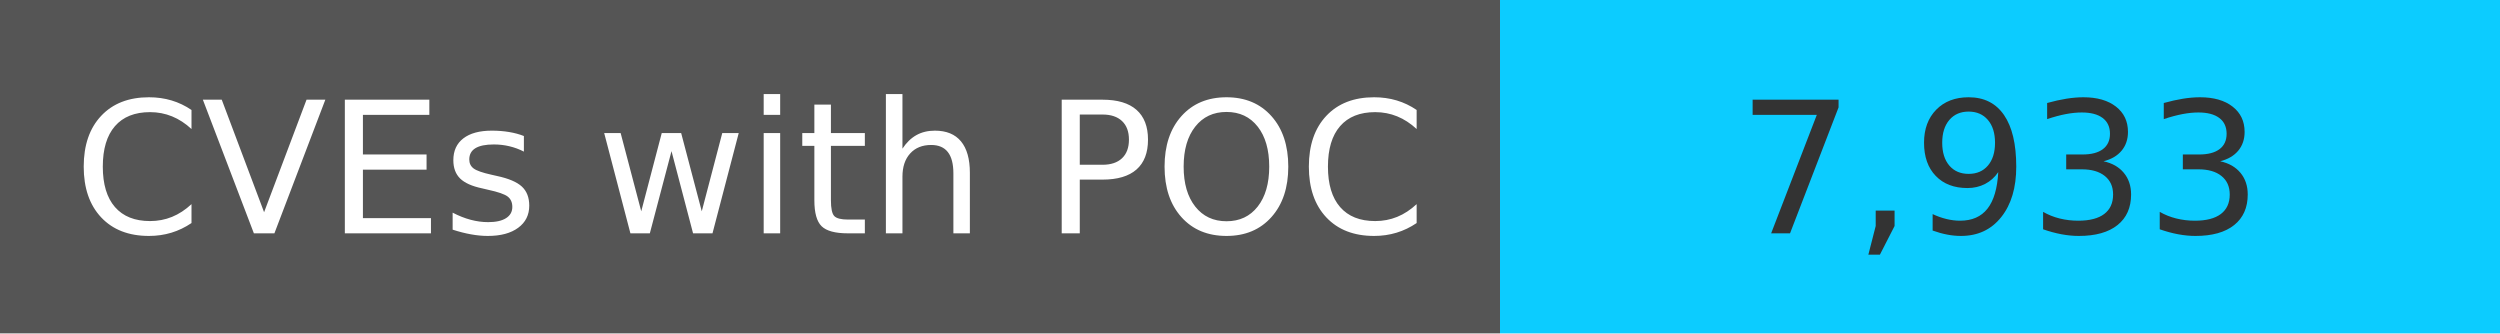
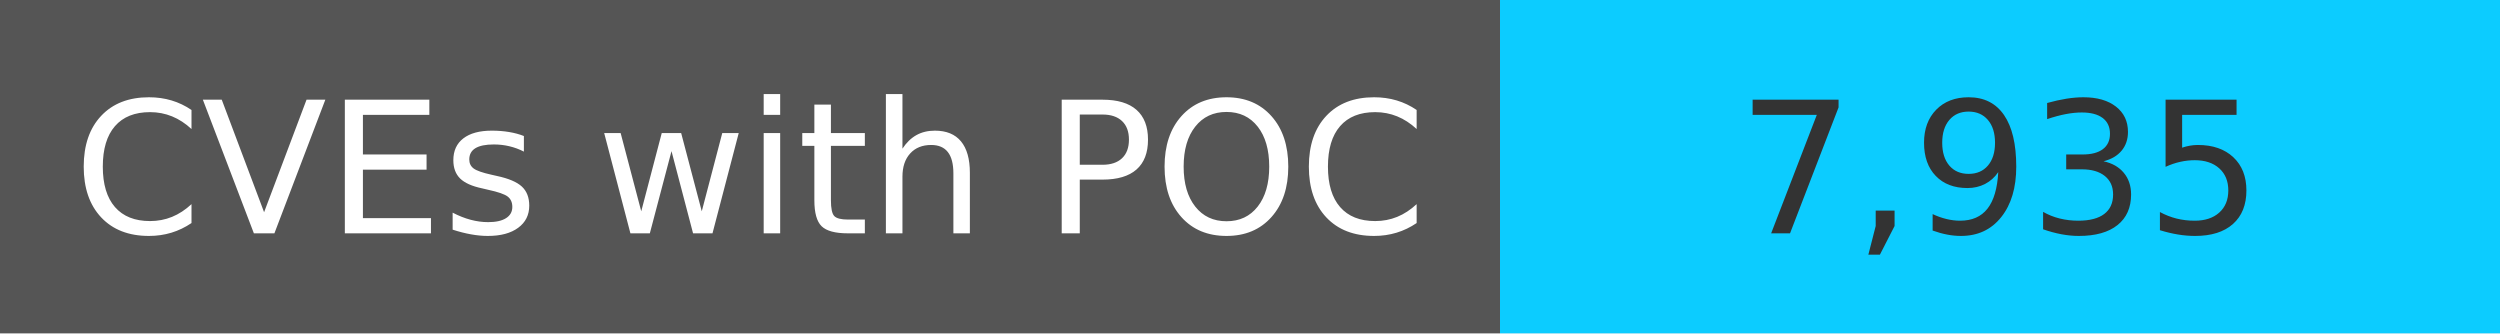
<svg xmlns="http://www.w3.org/2000/svg" width="150" height="20" role="img">
  <linearGradient id="s" x2="0" y2="100%">
    <stop offset="0" stop-color="#bbb" stop-opacity=".1" />
    <stop offset="1" stop-opacity=".1" />
  </linearGradient>
  <g>
    <rect width="90" height="20" fill="#555" />
    <rect x="90" width="267" height="20" fill="#0cccff" />
  </g>
  <g fill="#fff" text-anchor="middle" font-family="Verdana,Geneva,DejaVu Sans,sans-serif" text-rendering="geometricPrecision" font-size="110">
    <text x="450" y="140" transform="scale(.1)" fill="#fff">
            CVEs with POC
        </text>
    <text x="1200" y="140" transform="scale(.1)" fill="#333">
-             7,933
+             7,935
        </text>
  </g>
</svg>
